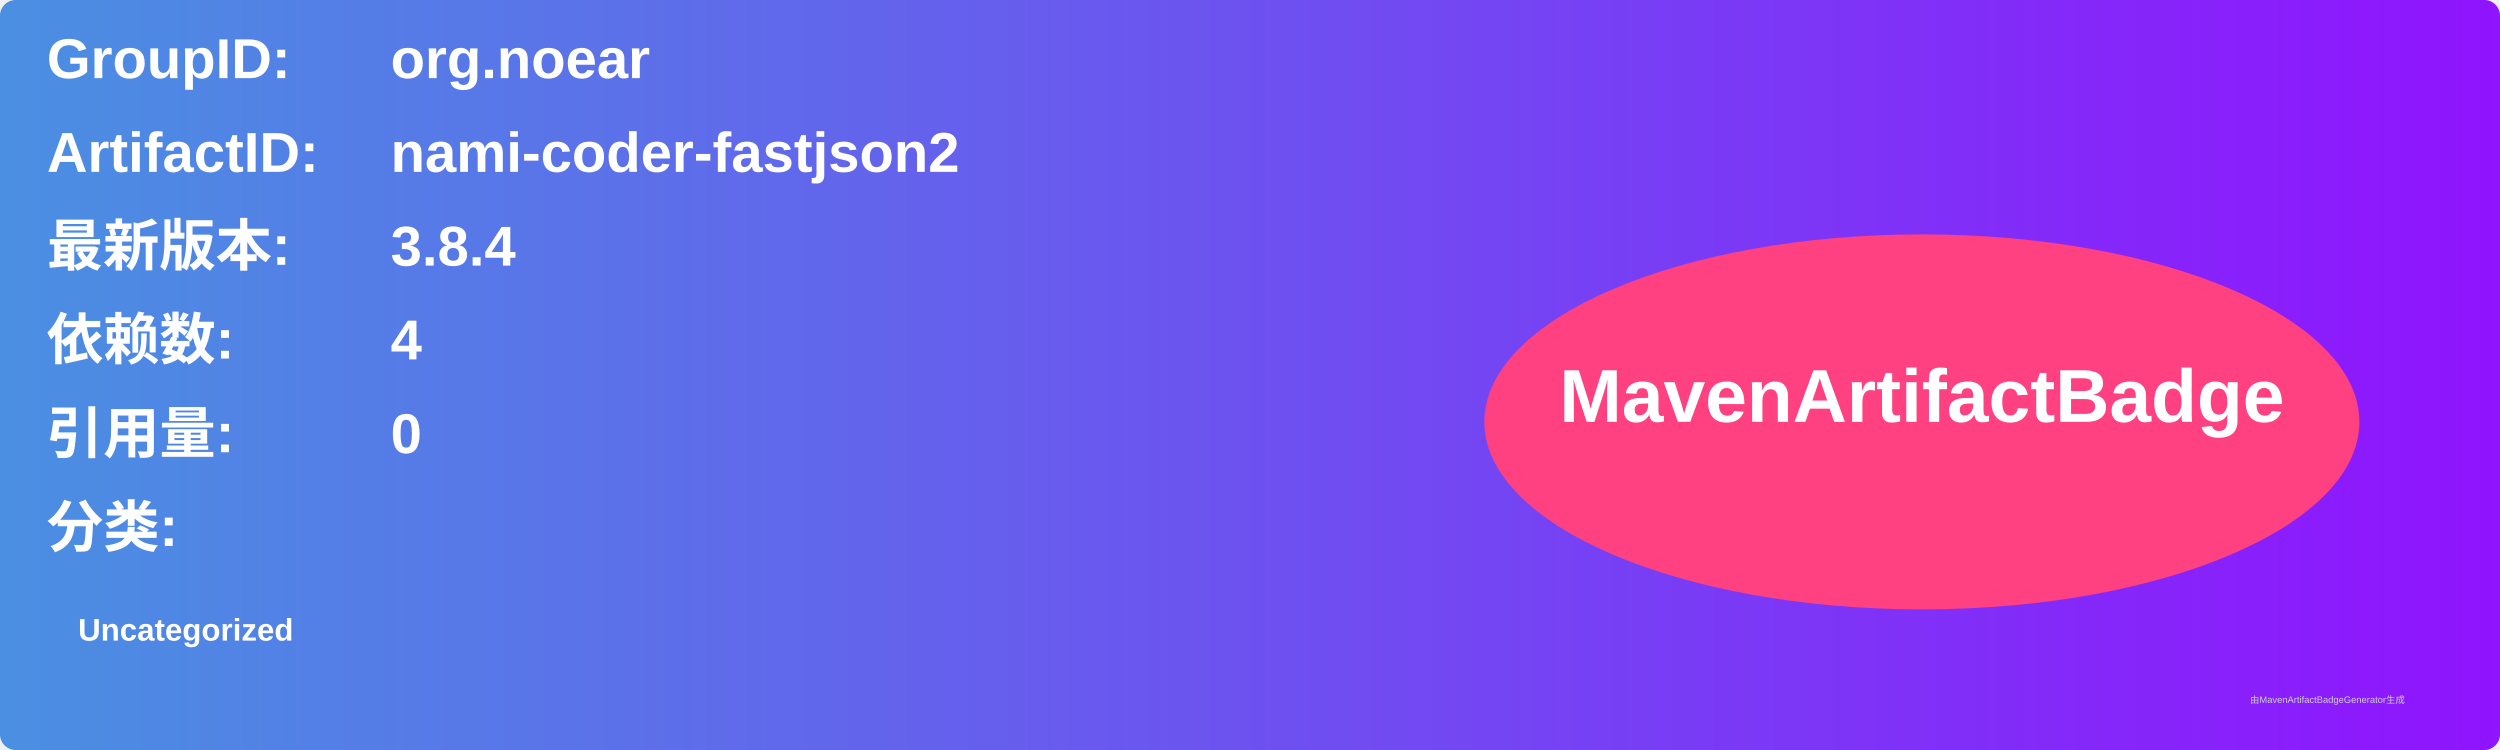
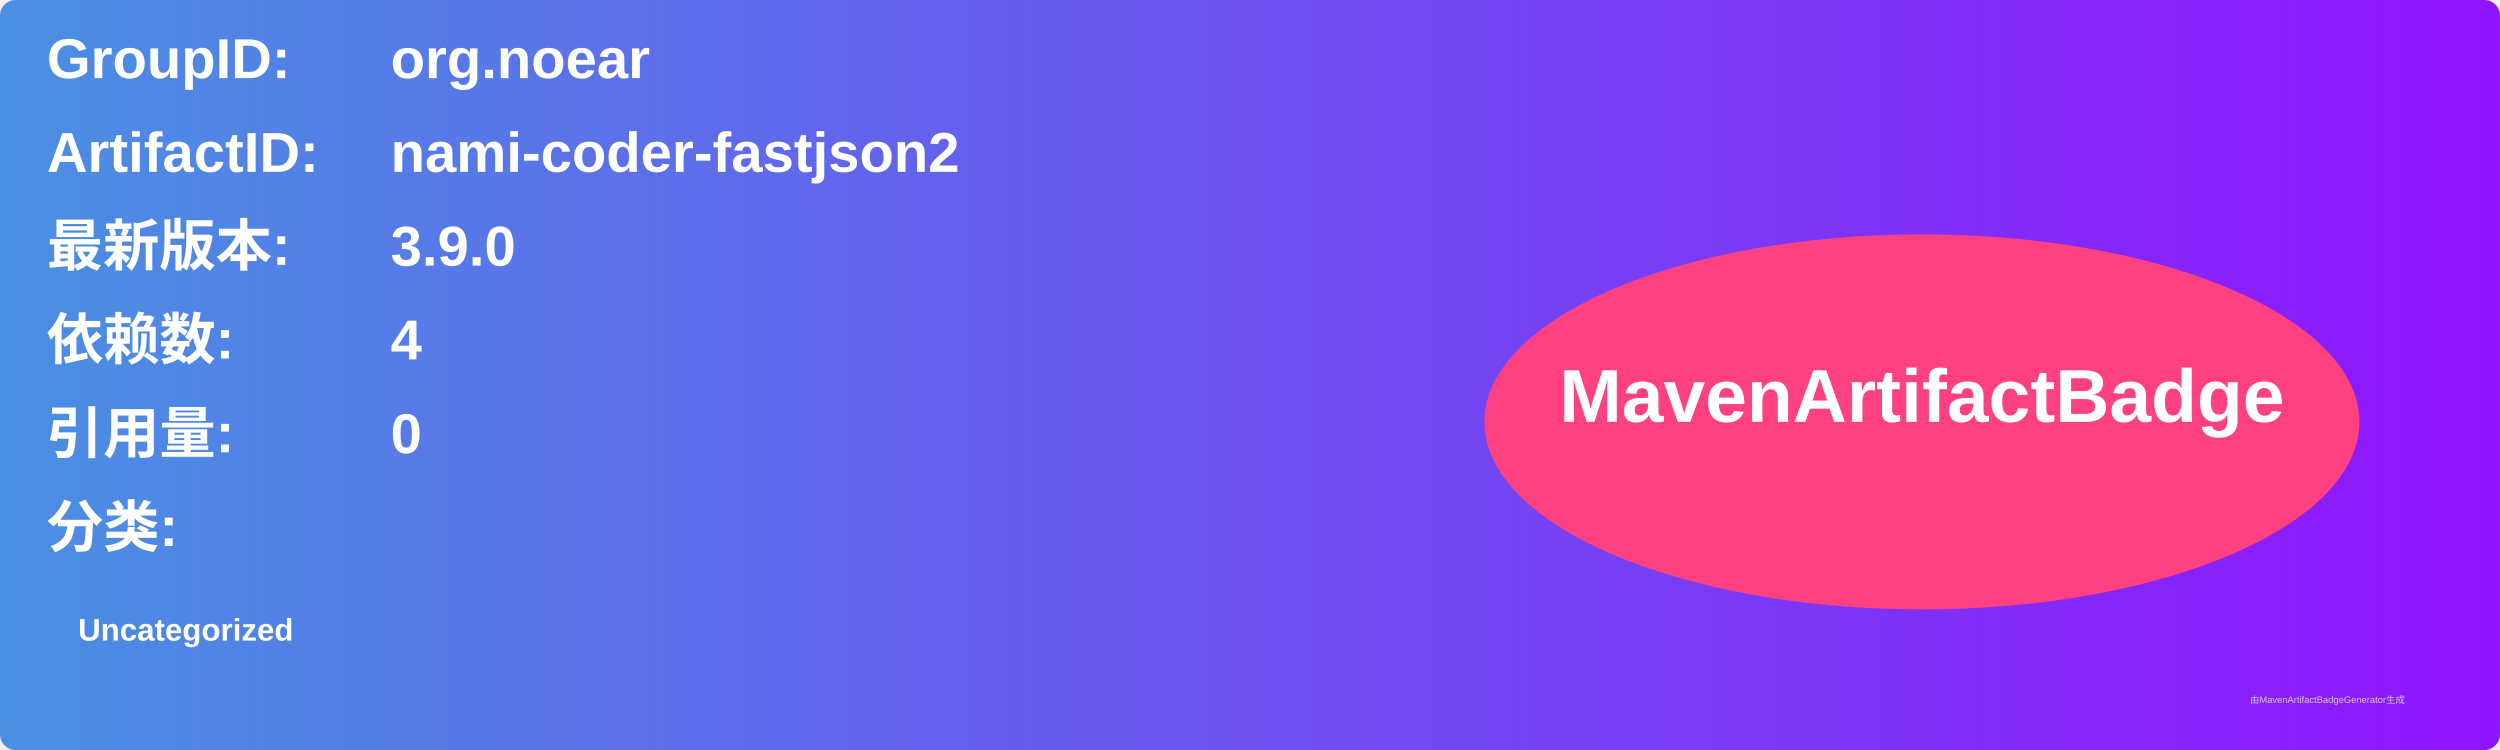
<svg xmlns="http://www.w3.org/2000/svg" width="800" height="240" viewBox="0 0 800 240">
  <linearGradient id="grad" x1="0%" y1="0%" x2="100%" y2="0%">
    <stop offset="0%" stop-color="#4a90e2" />
    <stop offset="100%" stop-color="#9013fe" />
  </linearGradient>
  <rect width="100%" height="100%" rx="5" ry="5" fill="url(#grad)" />
  <g transform="translate(15, 15)">
    <text x="0" y="10" font-family="Arial" font-size="18" fill="white" font-weight="bold" width="260">GroupID:</text>
    <text x="110" y="10" font-family="Arial" font-size="18" fill="white" font-weight="bold" width="460">org.noear</text>
    <text x="0" y="40" font-family="Arial" font-size="18" fill="white" font-weight="bold" width="260">ArtifactID:</text>
    <text x="110" y="40" font-family="Arial" font-size="18" fill="white" font-weight="bold" width="460">nami-coder-fastjson2</text>
    <text x="0" y="70" font-family="Arial" font-size="18" fill="white" font-weight="bold">最新版本:</text>
    <text x="110" y="70" font-family="Arial" font-size="18" fill="white" font-weight="bold">
-       <tspan font-weight="bold">3.8.4</tspan>
+       <tspan font-weight="bold">3.9.0</tspan>
    </text>
    <text x="0" y="100" font-family="Arial" font-size="18" fill="white" font-weight="bold">依赖数: </text>
    <text x="110" y="100" font-family="Arial" font-size="18" fill="white">
      <tspan font-weight="bold">4</tspan>
    </text>
    <text x="0" y="130" font-family="Arial" font-size="18" fill="white" font-weight="bold">引用量: </text>
    <text x="110" y="130" font-family="Arial" font-size="18" fill="white">
      <tspan font-weight="bold">0</tspan>
    </text>
    <text x="0" y="160" font-family="Arial" font-size="18" fill="white" font-weight="bold">分类:</text>
    <text x="10" y="190" font-family="Arial" font-size="10" fill="white">
      <tspan font-weight="bold">Uncategorized</tspan>
    </text>
    <ellipse cx="600" cy="120" rx="140" ry="60" fill="#ff4081" />
    <text x="600" y="120" text-anchor="middle" font-family="Arial" font-size="24" fill="white" font-weight="bold">MavenArtifactBadge</text>
  </g>
  <text x="720" y="225" font-family="Arial" font-size="3" fill="#d0d0d0">由MavenArtifactBadgeGenerator生成</text>
</svg>
